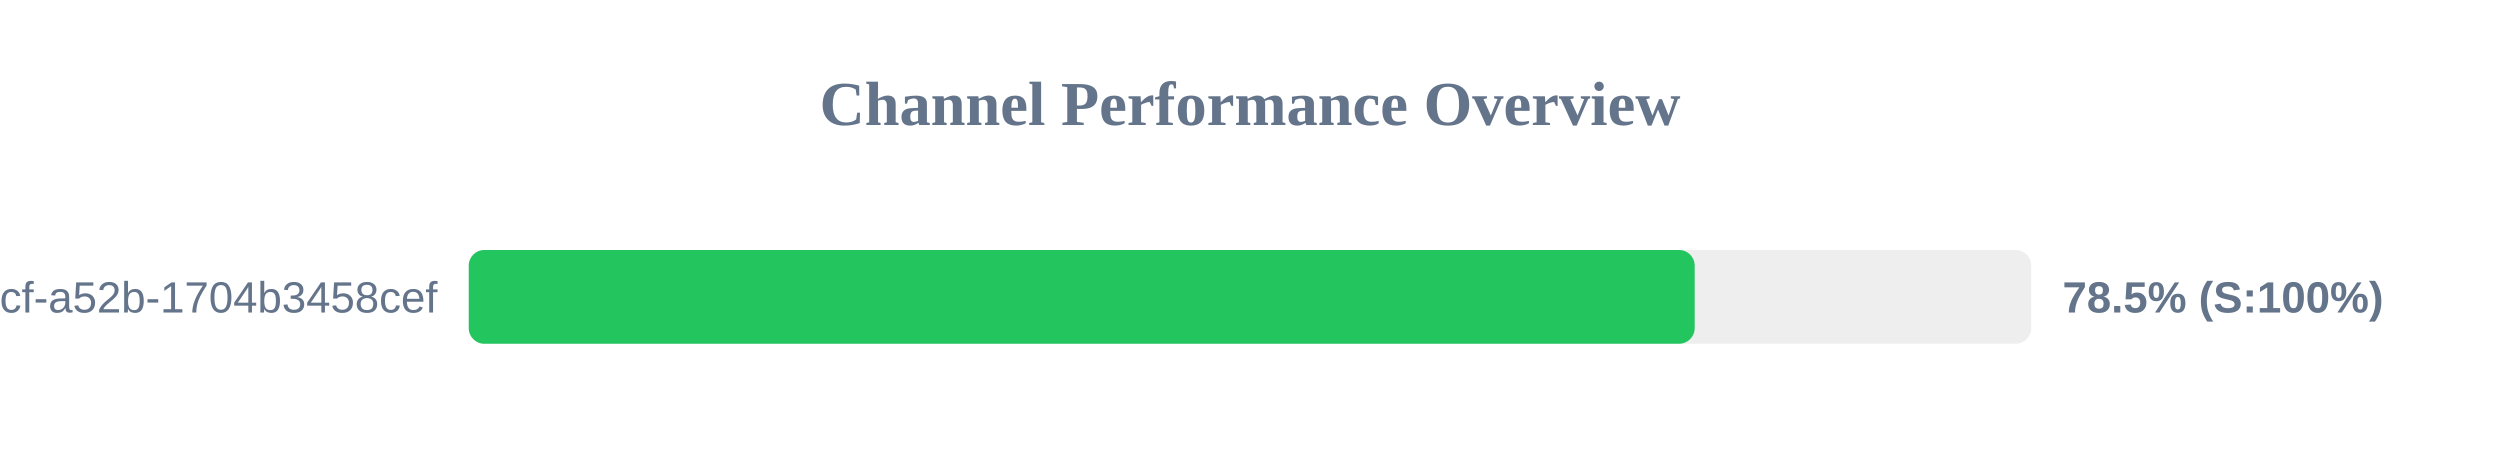
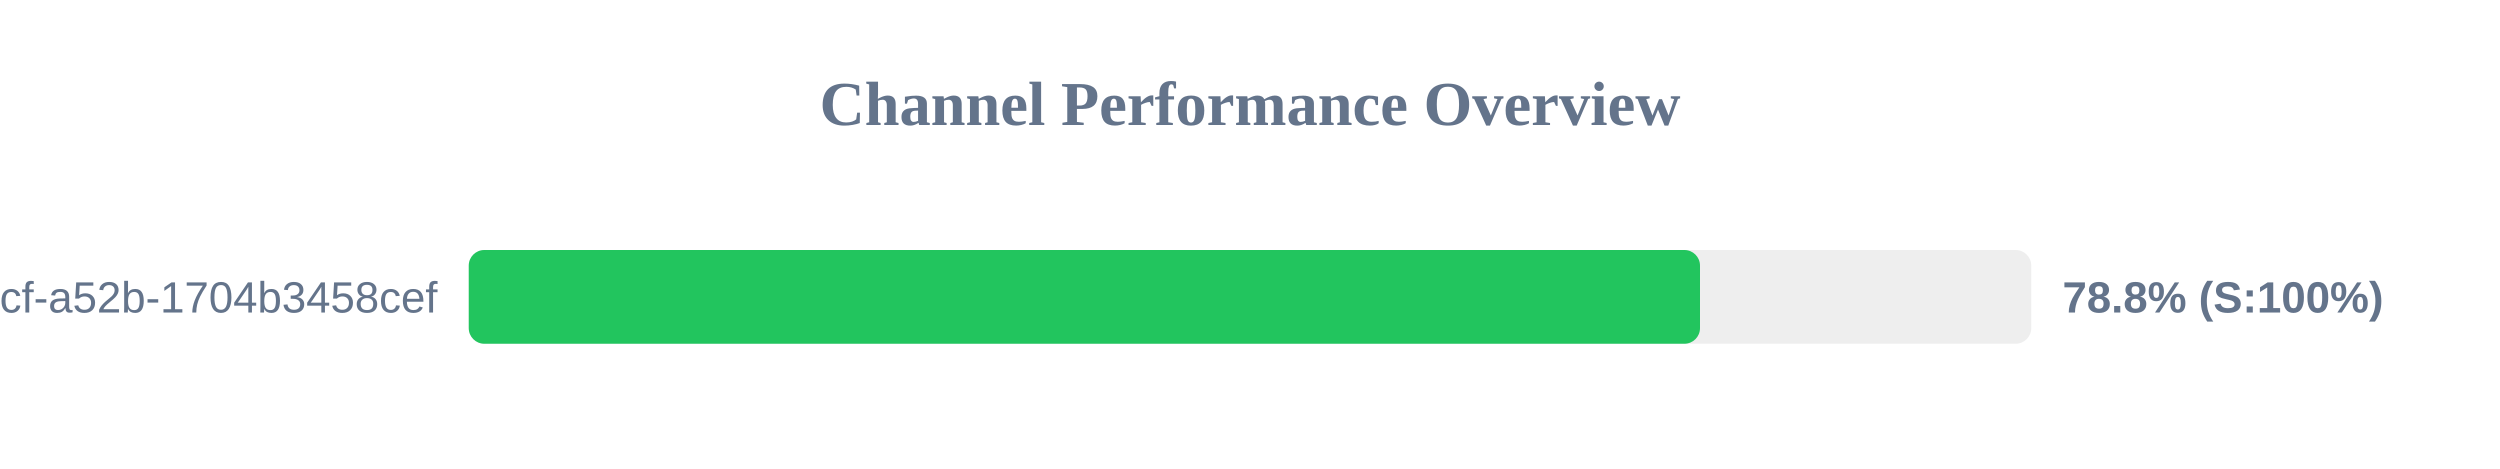
<svg xmlns="http://www.w3.org/2000/svg" width="800" height="150" version="1.1">
  <style>
        .row { font: 14px Arial; fill: #64748b; }
        .score { font: bold 14px Arial; fill: #64748b; }
    </style>
  <text x="400" y="40" text-anchor="middle" font-size="20px" font-weight="bold" fill="#64748b">Channel Performance Overview</text>
  <rect x="150" y="80" width="500" height="30" fill="#eee" rx="5" />
-   <rect x="150" y="80" width="392.3" height="30" fill="#22c55e" rx="5" />
+   <rect x="150" y="80" width="394.0" height="30" fill="#22c55e" rx="5" />
  <text x="140" y="100" text-anchor="end" class="row">?uuid=0cb527d9-6117-4bcf-a52b-1704b3458cef</text>
-   <text x="660" y="100" text-anchor="start" class="score">78.5% (S:100%)</text>
+   <text x="660" y="100" text-anchor="start" class="score">78.8% (S:100%)</text>
</svg>
